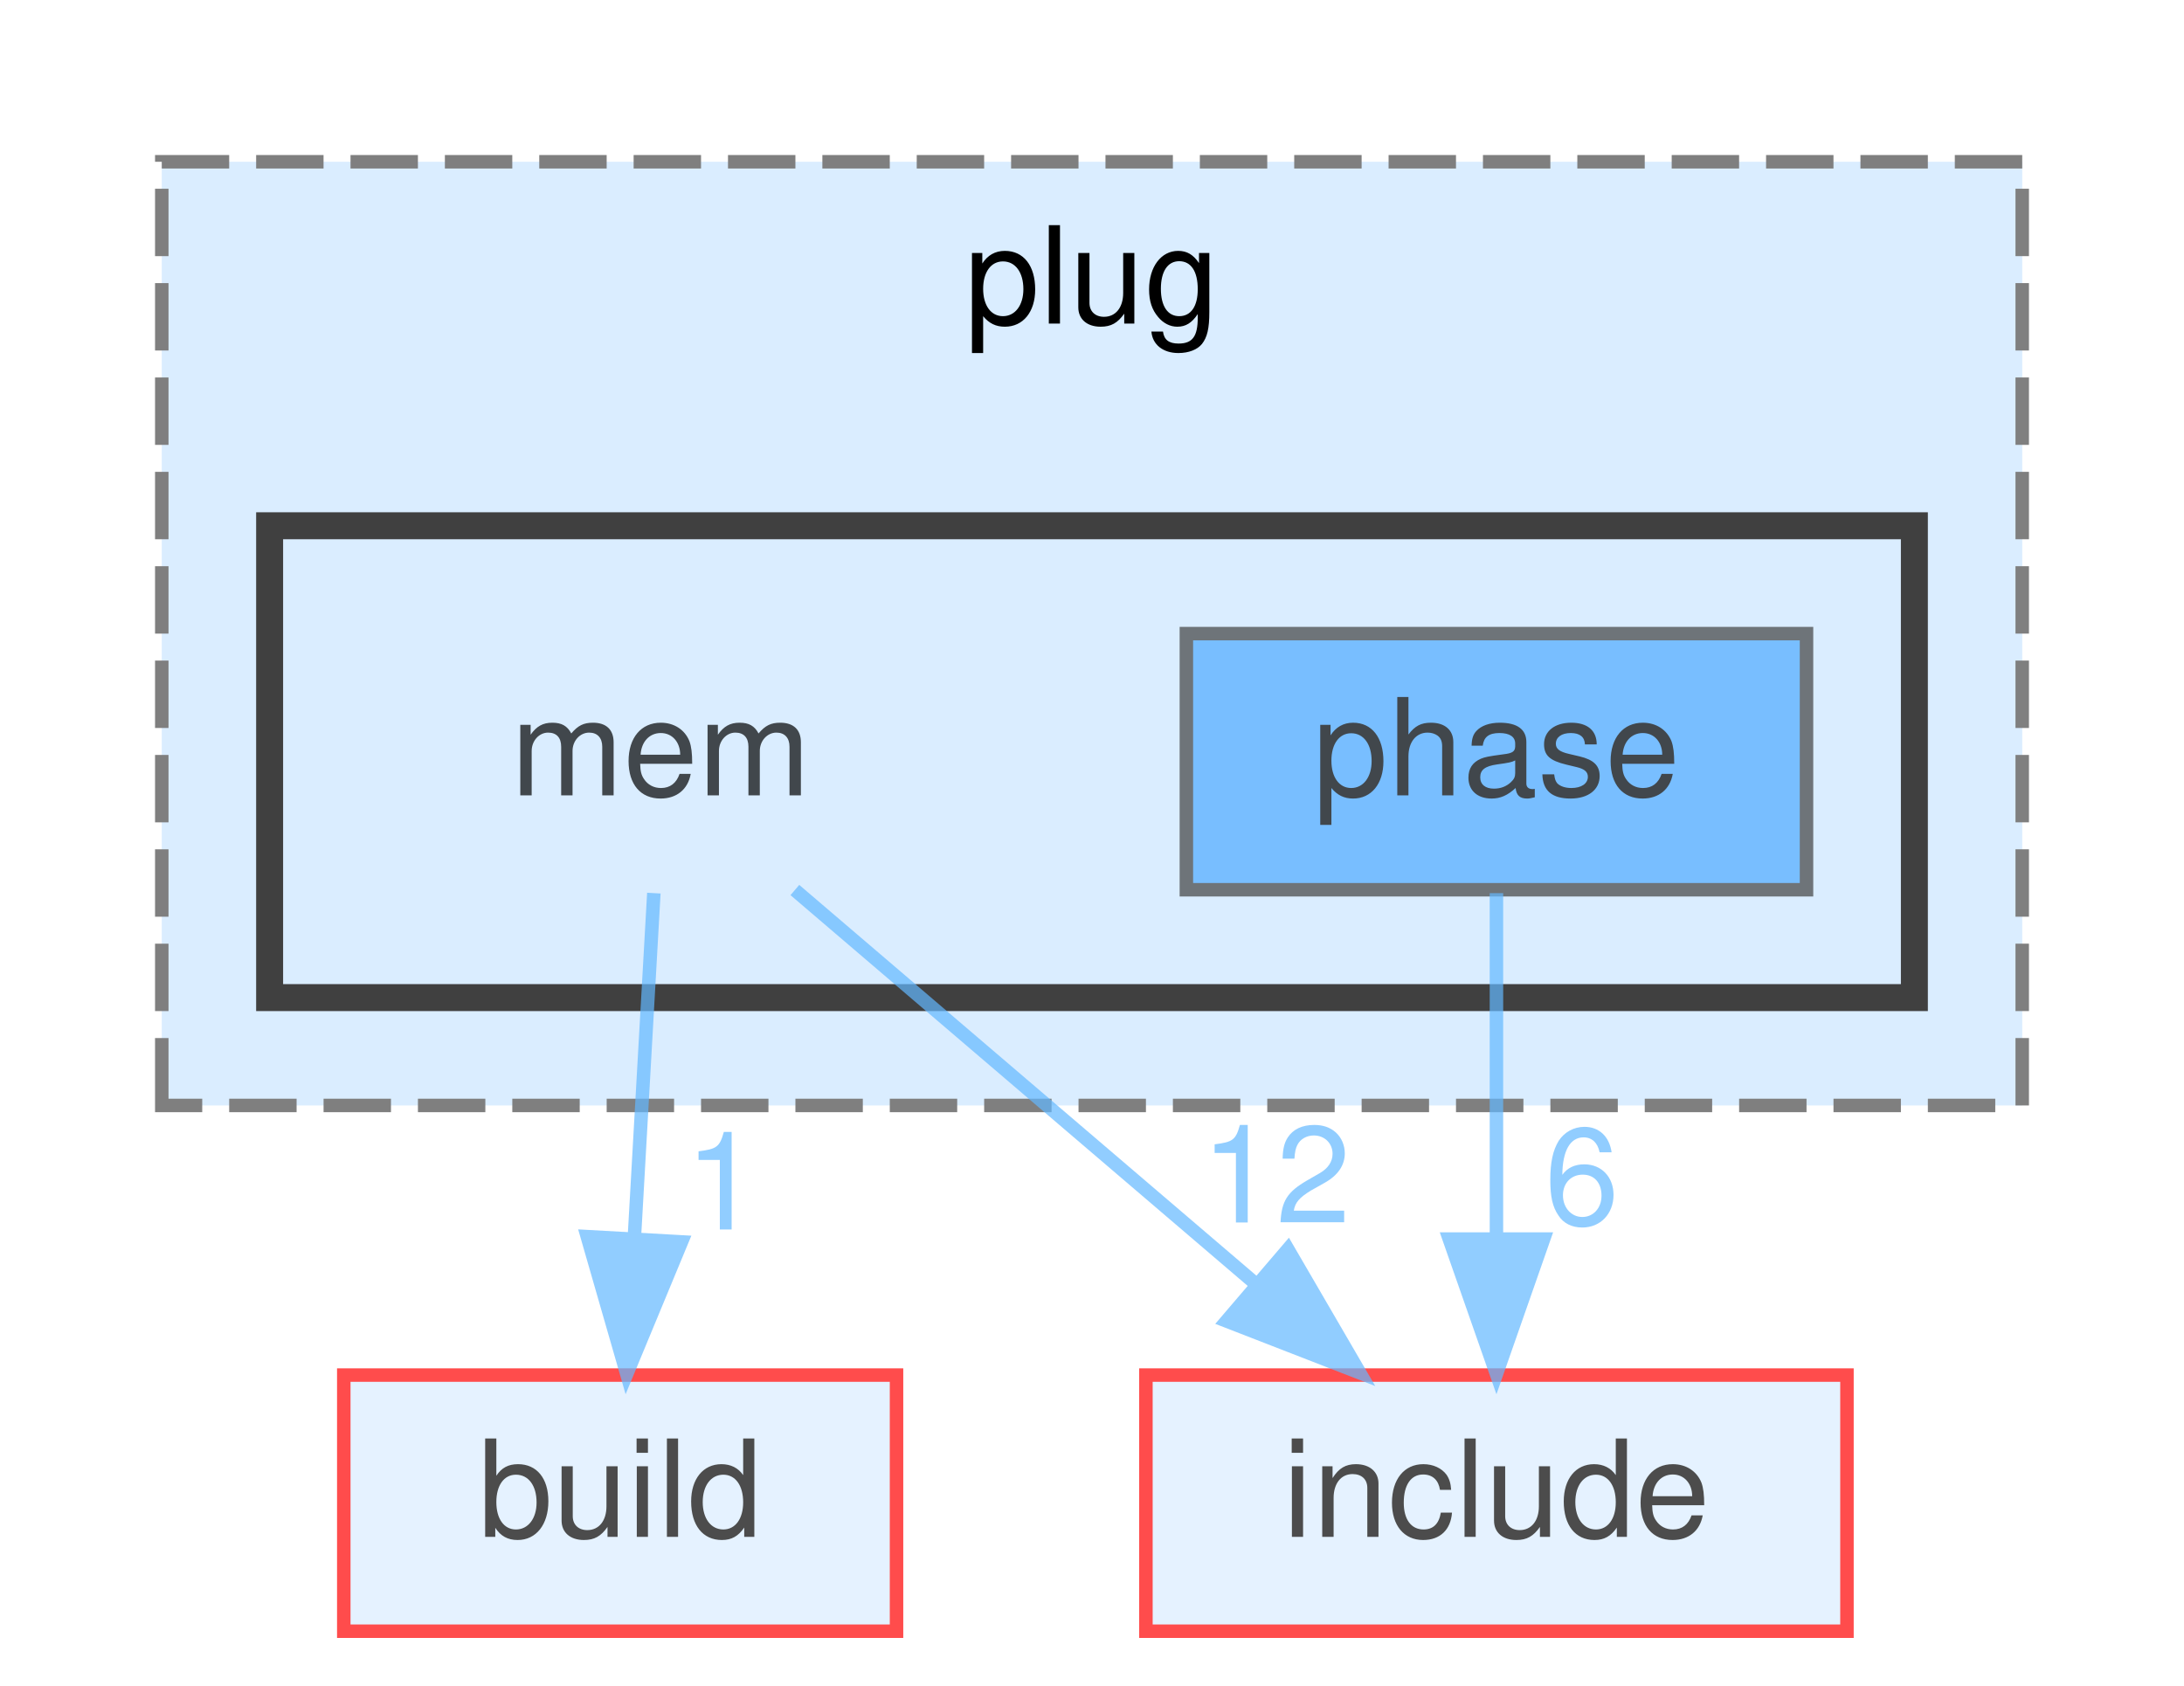
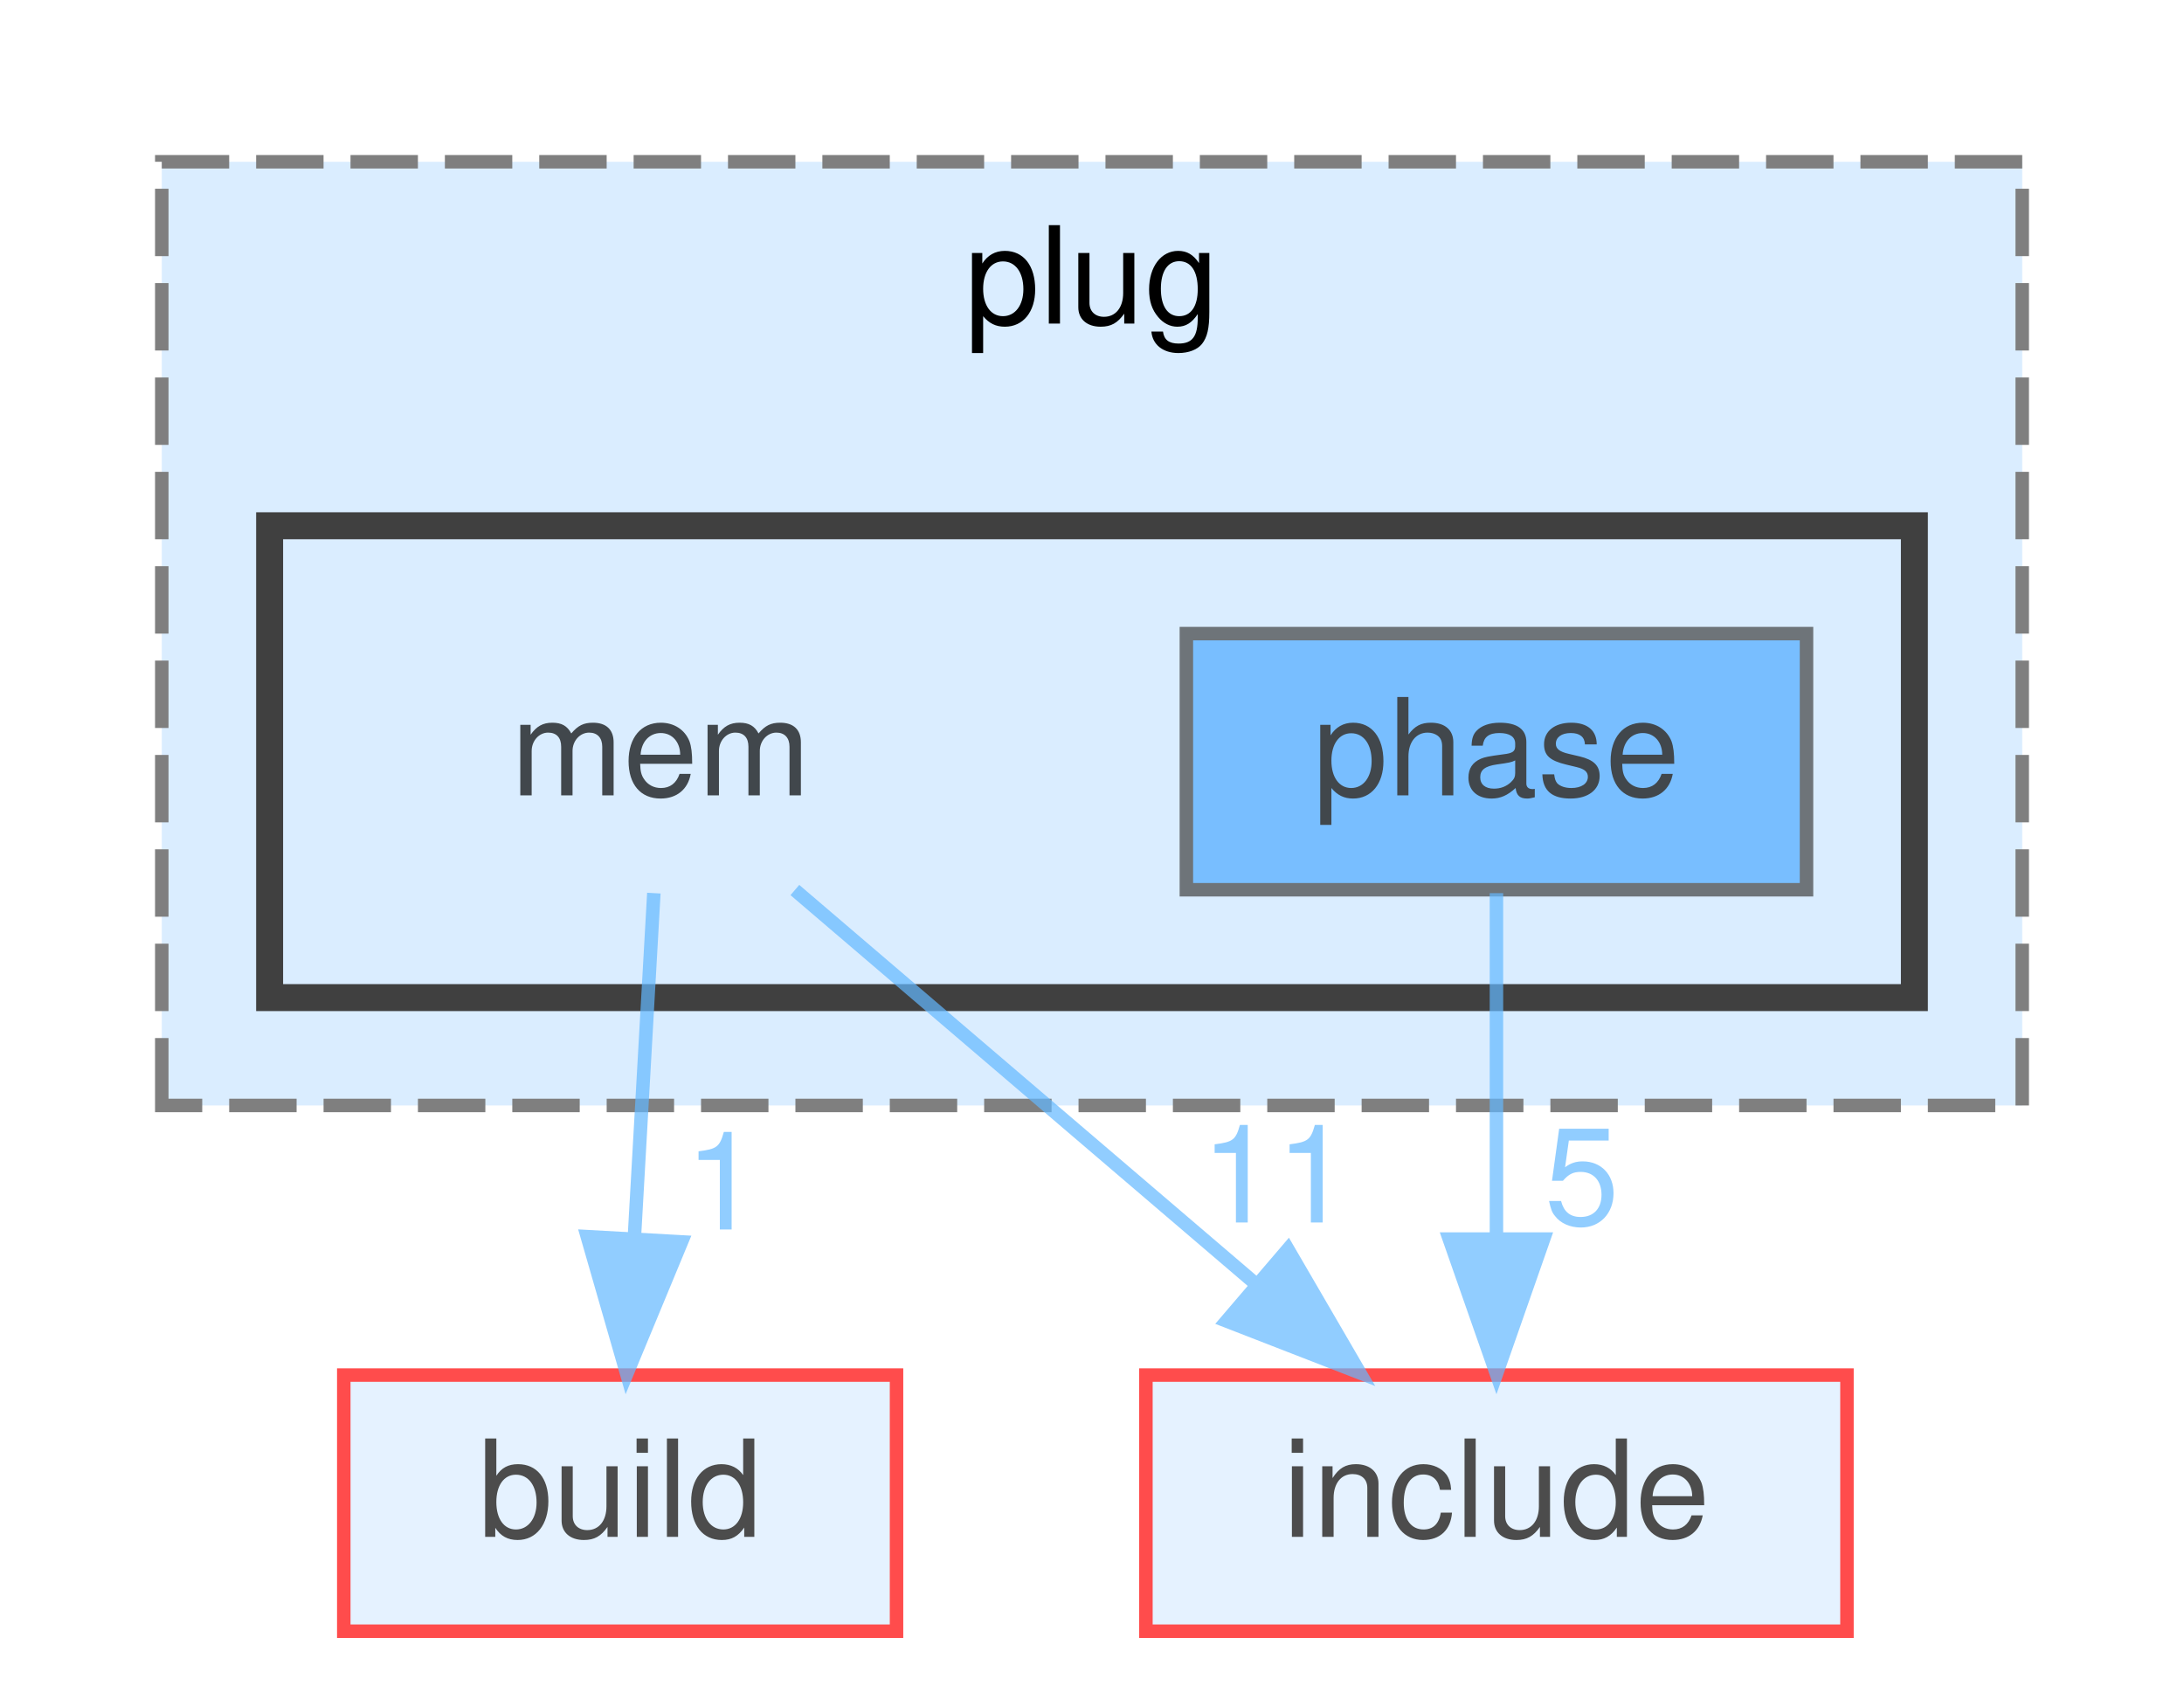
<svg xmlns="http://www.w3.org/2000/svg" xmlns:xlink="http://www.w3.org/1999/xlink" width="162pt" height="125pt" viewBox="0.00 0.00 162.00 125.00">
  <svg id="main" version="1.1" xml:space="preserve">
    <style type="text/css">
.node, .edge {opacity: 0.7;}
.node.selected, .edge.selected {opacity: 1;}
.edge:hover path { stroke: red; }
.edge:hover polygon { stroke: red; fill: red; }
</style>
    <svg id="graph" class="graph">
      <g id="graph0" class="graph" transform="scale(1 1) rotate(0) translate(4 121)">
        <g id="clust1" class="cluster">
          <g id="a_clust1">
            <a xlink:href="dir_07110a8747d2517ee97007224f1d2994.html" target="_top" xlink:title="plug">
              <polygon fill="#daedff" stroke="#7f7f7f" stroke-dasharray="5,2" points="8,-39 8,-109 146,-109 146,-39 8,-39" />
              <text text-anchor="middle" x="77" y="-97" font-family="Helvetica,sans-Serif" font-size="10.00">plug</text>
            </a>
          </g>
        </g>
        <g id="clust2" class="cluster">
          <g id="a_clust2">
            <a xlink:href="dir_a8769299ba688646b3b09d59765dd001.html" target="_top">
              <polygon fill="#daedff" stroke="#404040" stroke-width="2" points="16,-47 16,-82 138,-82 138,-47 16,-47" />
            </a>
          </g>
        </g>
        <g id="node1" class="node">
          <text text-anchor="middle" x="45" y="-62" font-family="Helvetica,sans-Serif" font-size="10.00">mem</text>
        </g>
        <g id="node3" class="node">
          <g id="a_node3">
            <a xlink:href="dir_4fef79e7177ba769987a8da36c892c5f.html" target="_top" xlink:title="build">
              <polygon fill="#daedff" stroke="red" points="62.5,-19 21.5,-19 21.5,0 62.5,0 62.5,-19" />
              <text text-anchor="middle" x="42" y="-7" font-family="Helvetica,sans-Serif" font-size="10.00">build</text>
            </a>
          </g>
        </g>
        <g id="edge1" class="edge">
          <g id="a_edge1">
            <a xlink:href="dir_000050_000014.html" target="_top">
              <path fill="none" stroke="#63b8ff" d="M44.5,-54.75C44.11,-47.8 43.55,-37.85 43.05,-29.13" />
              <polygon fill="#63b8ff" stroke="#63b8ff" points="46.55,-28.88 42.49,-19.09 39.56,-29.27 46.55,-28.88" />
            </a>
          </g>
          <g id="a_edge1-headlabel">
            <a xlink:href="dir_000050_000014.html" target="_top" xlink:title="1">
              <text text-anchor="middle" x="49.58" y="-29.8" font-family="Helvetica,sans-Serif" font-size="10.00" fill="#63b8ff">1</text>
            </a>
          </g>
        </g>
        <g id="node4" class="node">
          <g id="a_node4">
            <a xlink:href="dir_d44c64559bbebec7f509842c48db8b23.html" target="_top" xlink:title="include">
              <polygon fill="#daedff" stroke="red" points="133,-19 81,-19 81,0 133,0 133,-19" />
              <text text-anchor="middle" x="107" y="-7" font-family="Helvetica,sans-Serif" font-size="10.00">include</text>
            </a>
          </g>
        </g>
        <g id="edge2" class="edge">
          <g id="a_edge2">
            <a xlink:href="dir_000050_000038.html" target="_top">
              <path fill="none" stroke="#63b8ff" d="M54.96,-54.98C64.13,-47.15 77.94,-35.34 89.03,-25.86" />
              <polygon fill="#63b8ff" stroke="#63b8ff" points="91.53,-28.33 96.86,-19.17 86.98,-23.01 91.53,-28.33" />
            </a>
          </g>
          <g id="a_edge2-headlabel">
-             <a xlink:href="dir_000050_000038.html" target="_top" xlink:title="12">
-               <text text-anchor="middle" x="90.64" y="-30.32" font-family="Helvetica,sans-Serif" font-size="10.00" fill="#63b8ff">12</text>
+             <a xlink:href="dir_000050_000038.html" target="_top" xlink:title="11">
+               <text text-anchor="middle" x="90.64" y="-30.32" font-family="Helvetica,sans-Serif" font-size="10.00" fill="#63b8ff">11</text>
            </a>
          </g>
        </g>
        <g id="node2" class="node">
          <g id="a_node2">
            <a xlink:href="dir_2281a8ca2902267c90b03110a95e76a2.html" target="_top" xlink:title="phase">
              <polygon fill="#4ea9ff" stroke="#404040" points="130,-74 84,-74 84,-55 130,-55 130,-74" />
              <text text-anchor="middle" x="107" y="-62" font-family="Helvetica,sans-Serif" font-size="10.00">phase</text>
            </a>
          </g>
        </g>
        <g id="edge3" class="edge">
          <g id="a_edge3">
            <a xlink:href="dir_000082_000038.html" target="_top">
              <path fill="none" stroke="#63b8ff" d="M107,-54.75C107,-47.8 107,-37.85 107,-29.13" />
              <polygon fill="#63b8ff" stroke="#63b8ff" points="110.5,-29.09 107,-19.09 103.5,-29.09 110.5,-29.09" />
            </a>
          </g>
          <g id="a_edge3-headlabel">
-             <a xlink:href="dir_000082_000038.html" target="_top" xlink:title="6">
-               <text text-anchor="middle" x="113.34" y="-30.18" font-family="Helvetica,sans-Serif" font-size="10.00" fill="#63b8ff">6</text>
+             <a xlink:href="dir_000082_000038.html" target="_top" xlink:title="5">
+               <text text-anchor="middle" x="113.34" y="-30.18" font-family="Helvetica,sans-Serif" font-size="10.00" fill="#63b8ff">5</text>
            </a>
          </g>
        </g>
      </g>
    </svg>
  </svg>
  <style type="text/css">

[data-mouse-over-selected='false'] { opacity: 0.7; }
[data-mouse-over-selected='true']  { opacity: 1.0; }

</style>
</svg>
